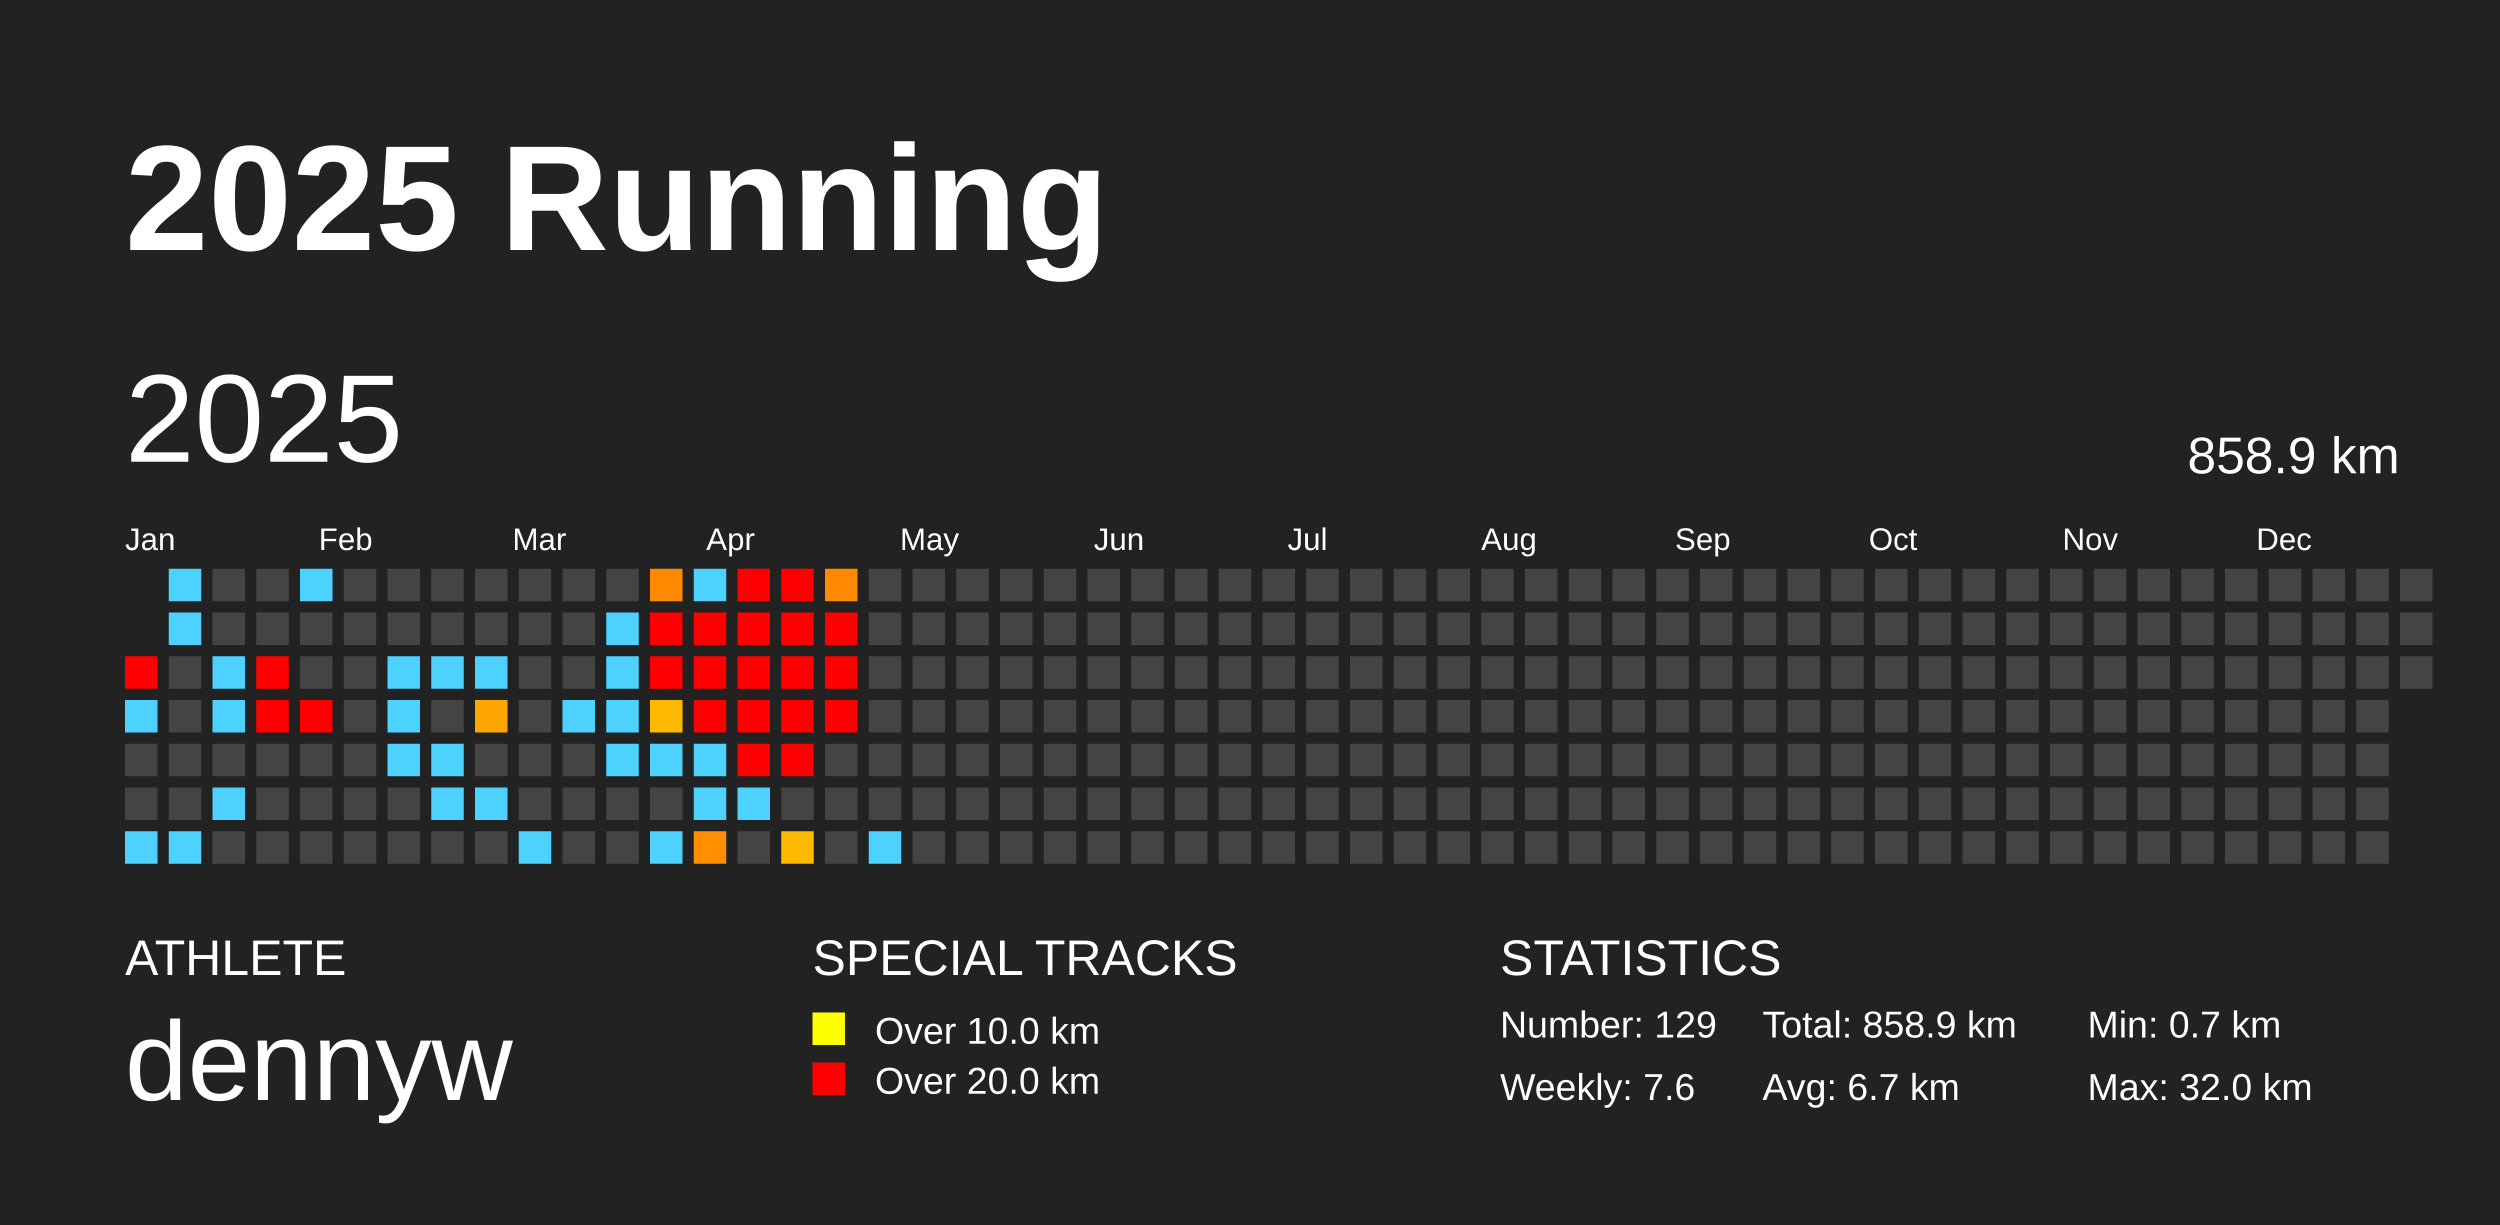
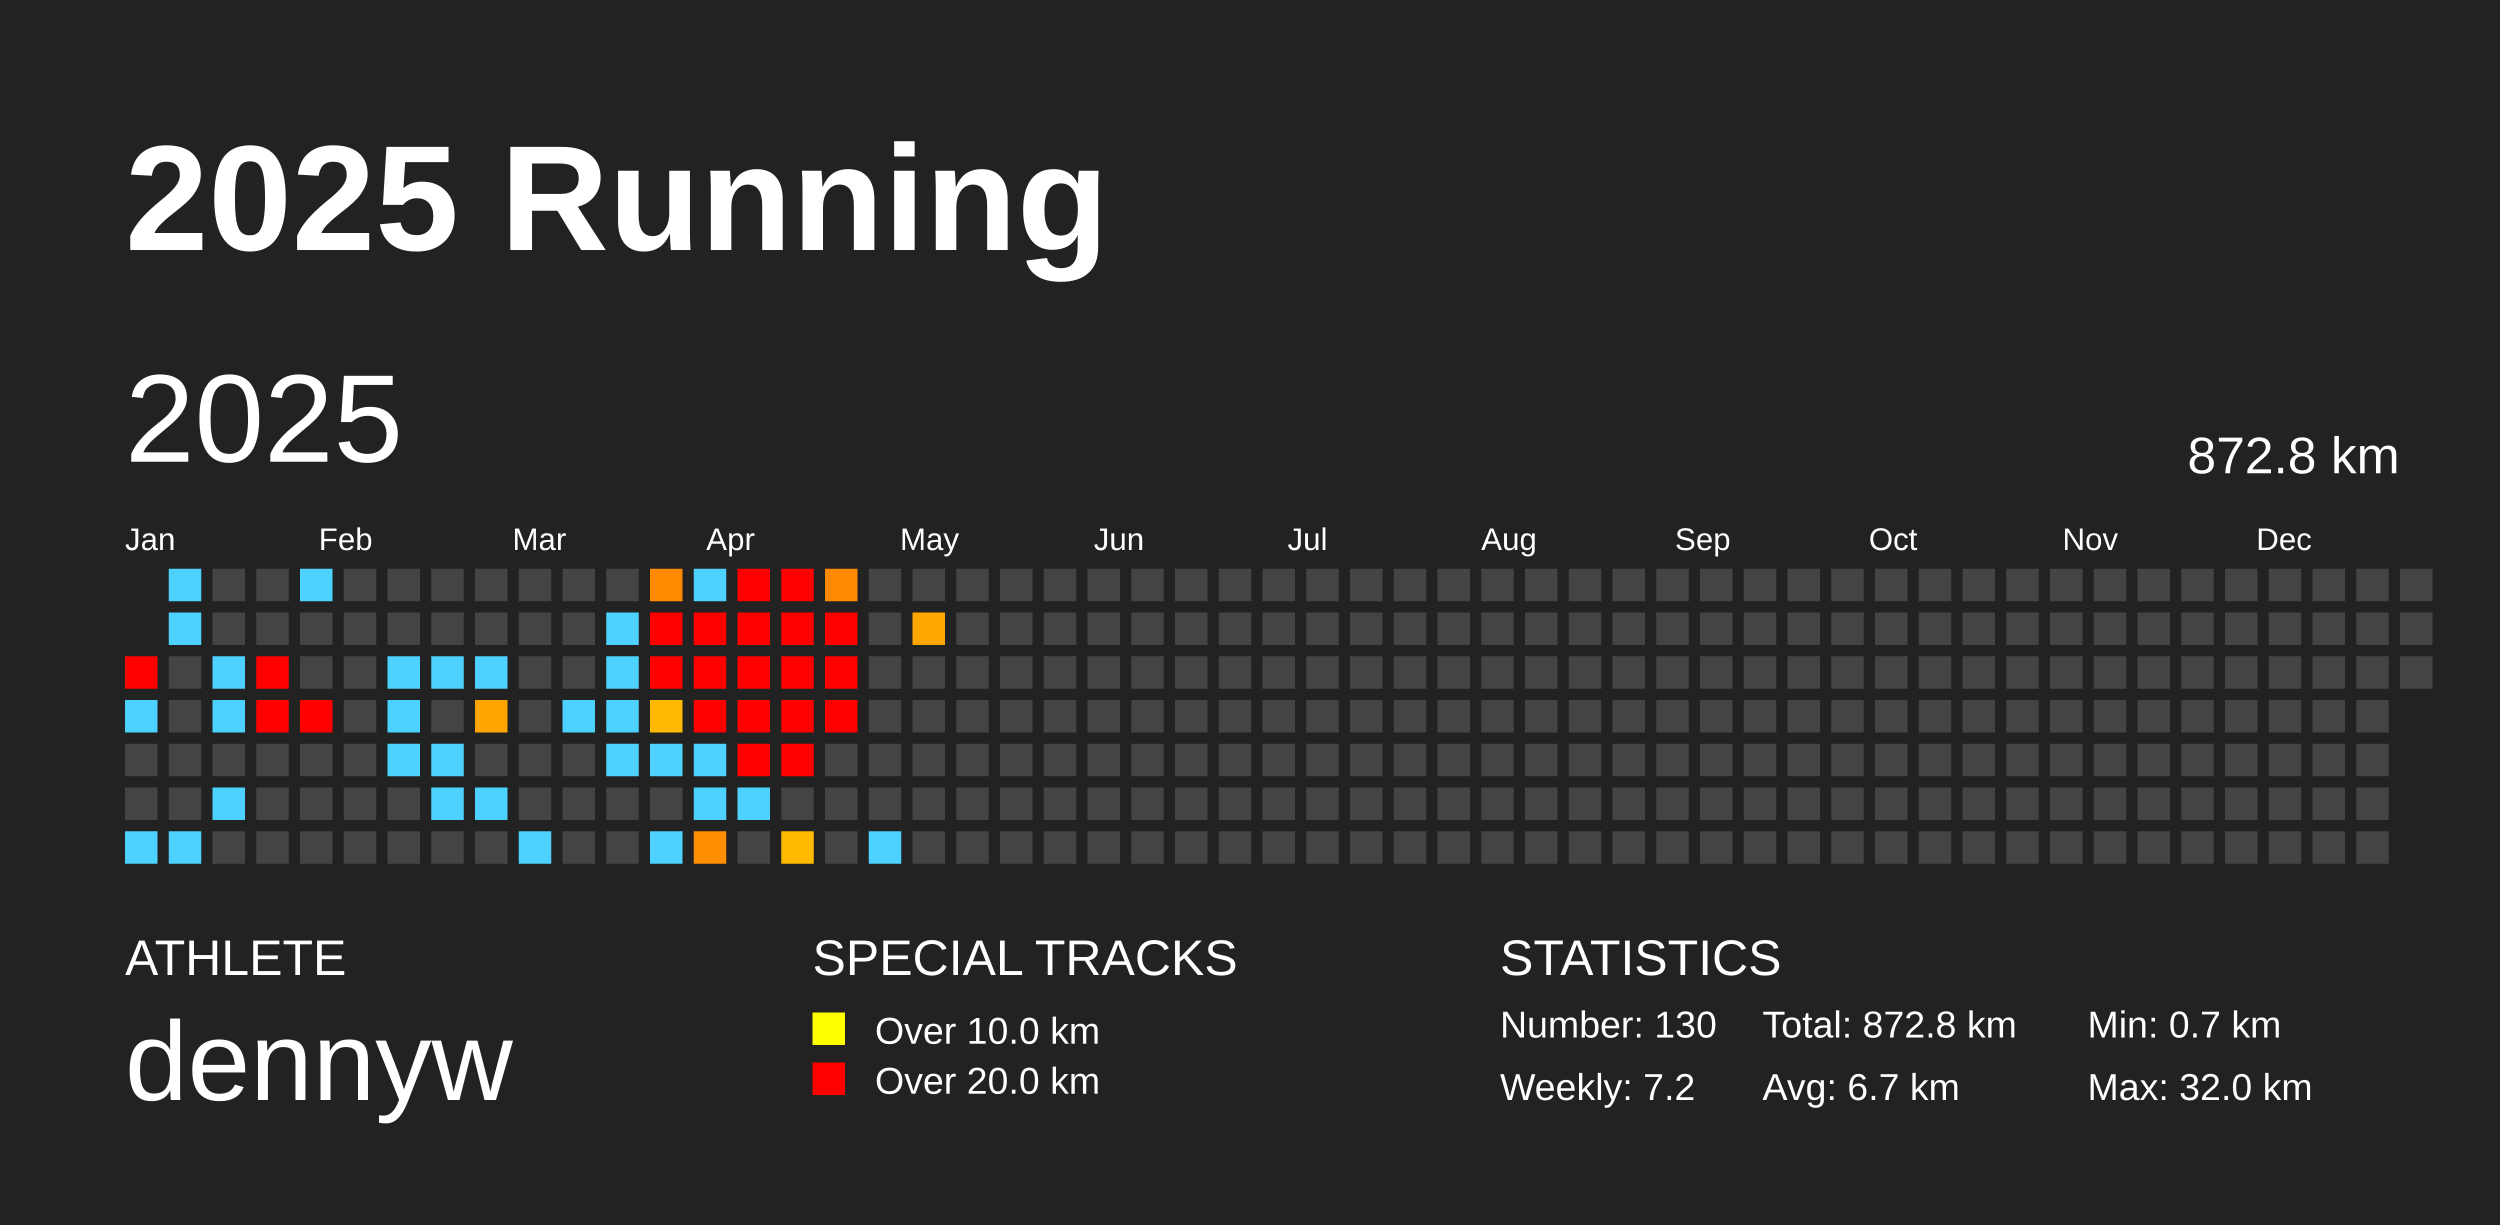
<svg xmlns="http://www.w3.org/2000/svg" baseProfile="full" height="98mm" version="1.1" viewBox="0,0,200,98" width="200mm">
  <defs />
  <rect fill="#222222" height="98" width="200" x="0" y="0" />
  <text fill="#FFFFFF" style="font-size:12px; font-family:Arial; font-weight:bold;" x="10" y="20">2025 Running</text>
  <text fill="#FFFFFF" style="font-size:4px; font-family:Arial" x="10" y="78">ATHLETE</text>
  <text fill="#FFFFFF" style="font-size:9px; font-family:Arial" x="10" y="88">dennyw</text>
  <text fill="#FFFFFF" style="font-size:4px; font-family:Arial" x="65" y="78">SPECIAL TRACKS</text>
  <rect fill="yellow" height="2.6" width="2.6" x="65" y="81" />
  <text fill="#FFFFFF" style="font-size:3px; font-family:Arial" x="70" y="83.5">Over 10.0 km</text>
  <rect fill="red" height="2.6" width="2.6" x="65" y="85" />
  <text fill="#FFFFFF" style="font-size:3px; font-family:Arial" x="70" y="87.5">Over 20.0 km</text>
  <text fill="#FFFFFF" style="font-size:4px; font-family:Arial" x="120" y="78">STATISTICS</text>
-   <text fill="#FFFFFF" style="font-size:3px; font-family:Arial" x="120" y="83">Number: 129</text>
-   <text fill="#FFFFFF" style="font-size:3px; font-family:Arial" x="120" y="88">Weekly: 7.6</text>
-   <text fill="#FFFFFF" style="font-size:3px; font-family:Arial" x="141" y="83">Total: 858.9 km</text>
+   <text fill="#FFFFFF" style="font-size:3px; font-family:Arial" x="120" y="83">Number: 130</text>
+   <text fill="#FFFFFF" style="font-size:3px; font-family:Arial" x="120" y="88">Weekly: 7.2</text>
+   <text fill="#FFFFFF" style="font-size:3px; font-family:Arial" x="141" y="83">Total: 872.8 km</text>
  <text fill="#FFFFFF" style="font-size:3px; font-family:Arial" x="141" y="88">Avg: 6.7 km</text>
  <text fill="#FFFFFF" style="font-size:3px; font-family:Arial" x="167" y="83">Min: 0.7 km</text>
  <text fill="#FFFFFF" style="font-size:3px; font-family:Arial" x="167" y="88">Max: 32.0 km</text>
  <text dominant-baseline="hanging" fill="#FFFFFF" style="font-size:10.0px; font-family:Arial;" x="10" y="30">2025</text>
-   <text dominant-baseline="hanging" fill="#FFFFFF" style="font-size:4.125px; font-family:Arial;" x="175" y="35">858.9 km</text>
+   <text dominant-baseline="hanging" fill="#FFFFFF" style="font-size:4.125px; font-family:Arial;" x="175" y="35">872.8 km</text>
  <text fill="#FFFFFF" style="font-size:2.5px; font-family:Arial" x="10.0" y="44">Jan</text>
  <text fill="#FFFFFF" style="font-size:2.5px; font-family:Arial" x="25.5" y="44">Feb</text>
  <text fill="#FFFFFF" style="font-size:2.5px; font-family:Arial" x="41.0" y="44">Mar</text>
  <text fill="#FFFFFF" style="font-size:2.5px; font-family:Arial" x="56.5" y="44">Apr</text>
  <text fill="#FFFFFF" style="font-size:2.5px; font-family:Arial" x="72.0" y="44">May</text>
  <text fill="#FFFFFF" style="font-size:2.5px; font-family:Arial" x="87.5" y="44">Jun</text>
  <text fill="#FFFFFF" style="font-size:2.5px; font-family:Arial" x="103.0" y="44">Jul</text>
  <text fill="#FFFFFF" style="font-size:2.5px; font-family:Arial" x="118.5" y="44">Aug</text>
  <text fill="#FFFFFF" style="font-size:2.5px; font-family:Arial" x="134.0" y="44">Sep</text>
  <text fill="#FFFFFF" style="font-size:2.5px; font-family:Arial" x="149.5" y="44">Oct</text>
  <text fill="#FFFFFF" style="font-size:2.5px; font-family:Arial" x="165.0" y="44">Nov</text>
  <text fill="#FFFFFF" style="font-size:2.5px; font-family:Arial" x="180.5" y="44">Dec</text>
  <rect fill="red" height="2.6" width="2.6" x="10.0" y="52.5" />
  <rect fill="#4dd2ff" height="2.6" width="2.6" x="10.0" y="56.0" />
  <rect fill="#444444" height="2.6" width="2.6" x="10.0" y="59.5" />
  <rect fill="#444444" height="2.6" width="2.6" x="10.0" y="63.0" />
  <rect fill="#4dd2ff" height="2.6" width="2.6" x="10.0" y="66.5" />
  <rect fill="#4dd2ff" height="2.6" width="2.6" x="13.5" y="45.5" />
  <rect fill="#4dd2ff" height="2.6" width="2.6" x="13.5" y="49.0" />
  <rect fill="#444444" height="2.6" width="2.6" x="13.5" y="52.5" />
  <rect fill="#444444" height="2.6" width="2.6" x="13.5" y="56.0" />
  <rect fill="#444444" height="2.6" width="2.6" x="13.5" y="59.5" />
  <rect fill="#444444" height="2.6" width="2.6" x="13.5" y="63.0" />
  <rect fill="#4dd2ff" height="2.6" width="2.6" x="13.5" y="66.5" />
  <rect fill="#444444" height="2.6" width="2.6" x="17.0" y="45.5" />
  <rect fill="#444444" height="2.6" width="2.6" x="17.0" y="49.0" />
  <rect fill="#4dd2ff" height="2.6" width="2.6" x="17.0" y="52.5" />
  <rect fill="#4dd2ff" height="2.6" width="2.6" x="17.0" y="56.0" />
  <rect fill="#444444" height="2.6" width="2.6" x="17.0" y="59.5" />
  <rect fill="#4dd2ff" height="2.6" width="2.6" x="17.0" y="63.0" />
  <rect fill="#444444" height="2.6" width="2.6" x="17.0" y="66.5" />
  <rect fill="#444444" height="2.6" width="2.6" x="20.5" y="45.5" />
  <rect fill="#444444" height="2.6" width="2.6" x="20.5" y="49.0" />
  <rect fill="red" height="2.6" width="2.6" x="20.5" y="52.5" />
  <rect fill="red" height="2.6" width="2.6" x="20.5" y="56.0" />
  <rect fill="#444444" height="2.6" width="2.6" x="20.5" y="59.5" />
  <rect fill="#444444" height="2.6" width="2.6" x="20.5" y="63.0" />
  <rect fill="#444444" height="2.6" width="2.6" x="20.5" y="66.5" />
  <rect fill="#4dd2ff" height="2.6" width="2.6" x="24.0" y="45.5" />
  <rect fill="#444444" height="2.6" width="2.6" x="24.0" y="49.0" />
  <rect fill="#444444" height="2.6" width="2.6" x="24.0" y="52.5" />
  <rect fill="red" height="2.6" width="2.6" x="24.0" y="56.0" />
  <rect fill="#444444" height="2.6" width="2.6" x="24.0" y="59.5" />
  <rect fill="#444444" height="2.6" width="2.6" x="24.0" y="63.0" />
  <rect fill="#444444" height="2.6" width="2.6" x="24.0" y="66.5" />
  <rect fill="#444444" height="2.6" width="2.6" x="27.5" y="45.5" />
  <rect fill="#444444" height="2.6" width="2.6" x="27.5" y="49.0" />
  <rect fill="#444444" height="2.6" width="2.6" x="27.5" y="52.5" />
  <rect fill="#444444" height="2.6" width="2.6" x="27.5" y="56.0" />
  <rect fill="#444444" height="2.6" width="2.6" x="27.5" y="59.5" />
  <rect fill="#444444" height="2.6" width="2.6" x="27.5" y="63.0" />
  <rect fill="#444444" height="2.6" width="2.6" x="27.5" y="66.5" />
  <rect fill="#444444" height="2.6" width="2.6" x="31.0" y="45.5" />
  <rect fill="#444444" height="2.6" width="2.6" x="31.0" y="49.0" />
  <rect fill="#4dd2ff" height="2.6" width="2.6" x="31.0" y="52.5" />
  <rect fill="#4dd2ff" height="2.6" width="2.6" x="31.0" y="56.0" />
  <rect fill="#4dd2ff" height="2.6" width="2.6" x="31.0" y="59.5" />
  <rect fill="#444444" height="2.6" width="2.6" x="31.0" y="63.0" />
  <rect fill="#444444" height="2.6" width="2.6" x="31.0" y="66.5" />
  <rect fill="#444444" height="2.6" width="2.6" x="34.5" y="45.5" />
  <rect fill="#444444" height="2.6" width="2.6" x="34.5" y="49.0" />
  <rect fill="#4dd2ff" height="2.6" width="2.6" x="34.5" y="52.5" />
  <rect fill="#444444" height="2.6" width="2.6" x="34.5" y="56.0" />
  <rect fill="#4dd2ff" height="2.6" width="2.6" x="34.5" y="59.5" />
  <rect fill="#4dd2ff" height="2.6" width="2.6" x="34.5" y="63.0" />
  <rect fill="#444444" height="2.6" width="2.6" x="34.5" y="66.5" />
  <rect fill="#444444" height="2.6" width="2.6" x="38.0" y="45.5" />
  <rect fill="#444444" height="2.6" width="2.6" x="38.0" y="49.0" />
  <rect fill="#4dd2ff" height="2.6" width="2.6" x="38.0" y="52.5" />
  <rect fill="#ffa500" height="2.6" width="2.6" x="38.0" y="56.0" />
  <rect fill="#444444" height="2.6" width="2.6" x="38.0" y="59.5" />
  <rect fill="#4dd2ff" height="2.6" width="2.6" x="38.0" y="63.0" />
  <rect fill="#444444" height="2.6" width="2.6" x="38.0" y="66.5" />
  <rect fill="#444444" height="2.6" width="2.6" x="41.5" y="45.5" />
  <rect fill="#444444" height="2.6" width="2.6" x="41.5" y="49.0" />
  <rect fill="#444444" height="2.6" width="2.6" x="41.5" y="52.5" />
  <rect fill="#444444" height="2.6" width="2.6" x="41.5" y="56.0" />
  <rect fill="#444444" height="2.6" width="2.6" x="41.5" y="59.5" />
  <rect fill="#444444" height="2.6" width="2.6" x="41.5" y="63.0" />
  <rect fill="#4dd2ff" height="2.6" width="2.6" x="41.5" y="66.5" />
  <rect fill="#444444" height="2.6" width="2.6" x="45.0" y="45.5" />
  <rect fill="#444444" height="2.6" width="2.6" x="45.0" y="49.0" />
  <rect fill="#444444" height="2.6" width="2.6" x="45.0" y="52.5" />
  <rect fill="#4dd2ff" height="2.6" width="2.6" x="45.0" y="56.0" />
  <rect fill="#444444" height="2.6" width="2.6" x="45.0" y="59.5" />
  <rect fill="#444444" height="2.6" width="2.6" x="45.0" y="63.0" />
  <rect fill="#444444" height="2.6" width="2.6" x="45.0" y="66.5" />
  <rect fill="#444444" height="2.6" width="2.6" x="48.5" y="45.5" />
  <rect fill="#4dd2ff" height="2.6" width="2.6" x="48.5" y="49.0" />
  <rect fill="#4dd2ff" height="2.6" width="2.6" x="48.5" y="52.5" />
  <rect fill="#4dd2ff" height="2.6" width="2.6" x="48.5" y="56.0" />
  <rect fill="#4dd2ff" height="2.6" width="2.6" x="48.5" y="59.5" />
  <rect fill="#444444" height="2.6" width="2.6" x="48.5" y="63.0" />
  <rect fill="#444444" height="2.6" width="2.6" x="48.5" y="66.5" />
  <rect fill="#ff8a00" height="2.6" width="2.6" x="52.0" y="45.5" />
  <rect fill="red" height="2.6" width="2.6" x="52.0" y="49.0" />
  <rect fill="red" height="2.6" width="2.6" x="52.0" y="52.5" />
  <rect fill="#ffb900" height="2.6" width="2.6" x="52.0" y="56.0" />
  <rect fill="#4dd2ff" height="2.6" width="2.6" x="52.0" y="59.5" />
  <rect fill="#444444" height="2.6" width="2.6" x="52.0" y="63.0" />
  <rect fill="#4dd2ff" height="2.6" width="2.6" x="52.0" y="66.5" />
  <rect fill="#4dd2ff" height="2.6" width="2.6" x="55.5" y="45.5" />
  <rect fill="red" height="2.6" width="2.6" x="55.5" y="49.0" />
  <rect fill="red" height="2.6" width="2.6" x="55.5" y="52.5" />
  <rect fill="red" height="2.6" width="2.6" x="55.5" y="56.0" />
  <rect fill="#4dd2ff" height="2.6" width="2.6" x="55.5" y="59.5" />
  <rect fill="#4dd2ff" height="2.6" width="2.6" x="55.5" y="63.0" />
  <rect fill="#ff8f00" height="2.6" width="2.6" x="55.5" y="66.5" />
  <rect fill="red" height="2.6" width="2.6" x="59.0" y="45.5" />
  <rect fill="red" height="2.6" width="2.6" x="59.0" y="49.0" />
  <rect fill="red" height="2.6" width="2.6" x="59.0" y="52.5" />
  <rect fill="red" height="2.6" width="2.6" x="59.0" y="56.0" />
  <rect fill="red" height="2.6" width="2.6" x="59.0" y="59.5" />
  <rect fill="#4dd2ff" height="2.6" width="2.6" x="59.0" y="63.0" />
  <rect fill="#444444" height="2.6" width="2.6" x="59.0" y="66.5" />
  <rect fill="red" height="2.6" width="2.6" x="62.5" y="45.5" />
  <rect fill="red" height="2.6" width="2.6" x="62.5" y="49.0" />
  <rect fill="red" height="2.6" width="2.6" x="62.5" y="52.5" />
  <rect fill="red" height="2.6" width="2.6" x="62.5" y="56.0" />
  <rect fill="red" height="2.6" width="2.6" x="62.5" y="59.5" />
  <rect fill="#444444" height="2.6" width="2.6" x="62.5" y="63.0" />
  <rect fill="#ffba00" height="2.6" width="2.6" x="62.5" y="66.5" />
  <rect fill="#ff8900" height="2.6" width="2.6" x="66.0" y="45.5" />
  <rect fill="red" height="2.6" width="2.6" x="66.0" y="49.0" />
  <rect fill="red" height="2.6" width="2.6" x="66.0" y="52.5" />
  <rect fill="red" height="2.6" width="2.6" x="66.0" y="56.0" />
  <rect fill="#444444" height="2.6" width="2.6" x="66.0" y="59.5" />
  <rect fill="#444444" height="2.6" width="2.6" x="66.0" y="63.0" />
  <rect fill="#444444" height="2.6" width="2.6" x="66.0" y="66.5" />
  <rect fill="#444444" height="2.6" width="2.6" x="69.5" y="45.5" />
  <rect fill="#444444" height="2.6" width="2.6" x="69.5" y="49.0" />
  <rect fill="#444444" height="2.6" width="2.6" x="69.5" y="52.5" />
  <rect fill="#444444" height="2.6" width="2.6" x="69.5" y="56.0" />
  <rect fill="#444444" height="2.6" width="2.6" x="69.5" y="59.5" />
  <rect fill="#444444" height="2.6" width="2.6" x="69.5" y="63.0" />
  <rect fill="#4dd2ff" height="2.6" width="2.6" x="69.5" y="66.5" />
  <rect fill="#444444" height="2.6" width="2.6" x="73.0" y="45.5" />
-   <rect fill="#444444" height="2.6" width="2.6" x="73.0" y="49.0" />
+   <rect fill="#ffa600" height="2.6" width="2.6" x="73.0" y="49.0" />
  <rect fill="#444444" height="2.6" width="2.6" x="73.0" y="52.5" />
  <rect fill="#444444" height="2.6" width="2.6" x="73.0" y="56.0" />
  <rect fill="#444444" height="2.6" width="2.6" x="73.0" y="59.5" />
  <rect fill="#444444" height="2.6" width="2.6" x="73.0" y="63.0" />
  <rect fill="#444444" height="2.6" width="2.6" x="73.0" y="66.5" />
  <rect fill="#444444" height="2.6" width="2.6" x="76.5" y="45.5" />
  <rect fill="#444444" height="2.6" width="2.6" x="76.5" y="49.0" />
  <rect fill="#444444" height="2.6" width="2.6" x="76.5" y="52.5" />
  <rect fill="#444444" height="2.6" width="2.6" x="76.5" y="56.0" />
  <rect fill="#444444" height="2.6" width="2.6" x="76.5" y="59.5" />
  <rect fill="#444444" height="2.6" width="2.6" x="76.5" y="63.0" />
  <rect fill="#444444" height="2.6" width="2.6" x="76.5" y="66.5" />
  <rect fill="#444444" height="2.6" width="2.6" x="80.0" y="45.5" />
  <rect fill="#444444" height="2.6" width="2.6" x="80.0" y="49.0" />
  <rect fill="#444444" height="2.6" width="2.6" x="80.0" y="52.5" />
  <rect fill="#444444" height="2.6" width="2.6" x="80.0" y="56.0" />
  <rect fill="#444444" height="2.6" width="2.6" x="80.0" y="59.5" />
  <rect fill="#444444" height="2.6" width="2.6" x="80.0" y="63.0" />
  <rect fill="#444444" height="2.6" width="2.6" x="80.0" y="66.5" />
  <rect fill="#444444" height="2.6" width="2.6" x="83.5" y="45.5" />
  <rect fill="#444444" height="2.6" width="2.6" x="83.5" y="49.0" />
  <rect fill="#444444" height="2.6" width="2.6" x="83.5" y="52.5" />
  <rect fill="#444444" height="2.6" width="2.6" x="83.5" y="56.0" />
  <rect fill="#444444" height="2.6" width="2.6" x="83.5" y="59.5" />
  <rect fill="#444444" height="2.6" width="2.6" x="83.5" y="63.0" />
  <rect fill="#444444" height="2.6" width="2.6" x="83.5" y="66.5" />
  <rect fill="#444444" height="2.6" width="2.6" x="87.0" y="45.5" />
  <rect fill="#444444" height="2.6" width="2.6" x="87.0" y="49.0" />
  <rect fill="#444444" height="2.6" width="2.6" x="87.0" y="52.5" />
  <rect fill="#444444" height="2.6" width="2.6" x="87.0" y="56.0" />
  <rect fill="#444444" height="2.6" width="2.6" x="87.0" y="59.5" />
  <rect fill="#444444" height="2.6" width="2.6" x="87.0" y="63.0" />
  <rect fill="#444444" height="2.6" width="2.6" x="87.0" y="66.5" />
  <rect fill="#444444" height="2.6" width="2.6" x="90.5" y="45.5" />
  <rect fill="#444444" height="2.6" width="2.6" x="90.5" y="49.0" />
  <rect fill="#444444" height="2.6" width="2.6" x="90.5" y="52.5" />
  <rect fill="#444444" height="2.6" width="2.6" x="90.5" y="56.0" />
  <rect fill="#444444" height="2.6" width="2.6" x="90.5" y="59.5" />
  <rect fill="#444444" height="2.6" width="2.6" x="90.5" y="63.0" />
  <rect fill="#444444" height="2.6" width="2.6" x="90.5" y="66.5" />
  <rect fill="#444444" height="2.6" width="2.6" x="94.0" y="45.5" />
  <rect fill="#444444" height="2.6" width="2.6" x="94.0" y="49.0" />
  <rect fill="#444444" height="2.6" width="2.6" x="94.0" y="52.5" />
  <rect fill="#444444" height="2.6" width="2.6" x="94.0" y="56.0" />
  <rect fill="#444444" height="2.6" width="2.6" x="94.0" y="59.5" />
  <rect fill="#444444" height="2.6" width="2.6" x="94.0" y="63.0" />
  <rect fill="#444444" height="2.6" width="2.6" x="94.0" y="66.5" />
  <rect fill="#444444" height="2.6" width="2.6" x="97.5" y="45.5" />
  <rect fill="#444444" height="2.6" width="2.6" x="97.5" y="49.0" />
  <rect fill="#444444" height="2.6" width="2.6" x="97.5" y="52.5" />
  <rect fill="#444444" height="2.6" width="2.6" x="97.5" y="56.0" />
  <rect fill="#444444" height="2.6" width="2.6" x="97.5" y="59.5" />
  <rect fill="#444444" height="2.6" width="2.6" x="97.5" y="63.0" />
  <rect fill="#444444" height="2.6" width="2.6" x="97.5" y="66.5" />
  <rect fill="#444444" height="2.6" width="2.6" x="101.0" y="45.5" />
  <rect fill="#444444" height="2.6" width="2.6" x="101.0" y="49.0" />
  <rect fill="#444444" height="2.6" width="2.6" x="101.0" y="52.5" />
  <rect fill="#444444" height="2.6" width="2.6" x="101.0" y="56.0" />
  <rect fill="#444444" height="2.6" width="2.6" x="101.0" y="59.5" />
  <rect fill="#444444" height="2.6" width="2.6" x="101.0" y="63.0" />
  <rect fill="#444444" height="2.6" width="2.6" x="101.0" y="66.5" />
  <rect fill="#444444" height="2.6" width="2.6" x="104.5" y="45.5" />
  <rect fill="#444444" height="2.6" width="2.6" x="104.5" y="49.0" />
  <rect fill="#444444" height="2.6" width="2.6" x="104.5" y="52.5" />
  <rect fill="#444444" height="2.6" width="2.6" x="104.5" y="56.0" />
  <rect fill="#444444" height="2.6" width="2.6" x="104.5" y="59.5" />
  <rect fill="#444444" height="2.6" width="2.6" x="104.5" y="63.0" />
  <rect fill="#444444" height="2.6" width="2.6" x="104.5" y="66.5" />
  <rect fill="#444444" height="2.6" width="2.6" x="108.0" y="45.5" />
  <rect fill="#444444" height="2.6" width="2.6" x="108.0" y="49.0" />
  <rect fill="#444444" height="2.6" width="2.6" x="108.0" y="52.5" />
  <rect fill="#444444" height="2.6" width="2.6" x="108.0" y="56.0" />
  <rect fill="#444444" height="2.6" width="2.6" x="108.0" y="59.5" />
  <rect fill="#444444" height="2.6" width="2.6" x="108.0" y="63.0" />
  <rect fill="#444444" height="2.6" width="2.6" x="108.0" y="66.5" />
  <rect fill="#444444" height="2.6" width="2.6" x="111.5" y="45.5" />
  <rect fill="#444444" height="2.6" width="2.6" x="111.5" y="49.0" />
  <rect fill="#444444" height="2.6" width="2.6" x="111.5" y="52.5" />
  <rect fill="#444444" height="2.6" width="2.6" x="111.5" y="56.0" />
  <rect fill="#444444" height="2.6" width="2.6" x="111.5" y="59.5" />
  <rect fill="#444444" height="2.6" width="2.6" x="111.5" y="63.0" />
  <rect fill="#444444" height="2.6" width="2.6" x="111.5" y="66.5" />
  <rect fill="#444444" height="2.6" width="2.6" x="115.0" y="45.5" />
  <rect fill="#444444" height="2.6" width="2.6" x="115.0" y="49.0" />
  <rect fill="#444444" height="2.6" width="2.6" x="115.0" y="52.5" />
  <rect fill="#444444" height="2.6" width="2.6" x="115.0" y="56.0" />
  <rect fill="#444444" height="2.6" width="2.6" x="115.0" y="59.5" />
  <rect fill="#444444" height="2.6" width="2.6" x="115.0" y="63.0" />
  <rect fill="#444444" height="2.6" width="2.6" x="115.0" y="66.5" />
  <rect fill="#444444" height="2.6" width="2.6" x="118.5" y="45.5" />
  <rect fill="#444444" height="2.6" width="2.6" x="118.5" y="49.0" />
  <rect fill="#444444" height="2.6" width="2.6" x="118.5" y="52.5" />
  <rect fill="#444444" height="2.6" width="2.6" x="118.5" y="56.0" />
  <rect fill="#444444" height="2.6" width="2.6" x="118.5" y="59.5" />
  <rect fill="#444444" height="2.6" width="2.6" x="118.5" y="63.0" />
  <rect fill="#444444" height="2.6" width="2.6" x="118.5" y="66.5" />
  <rect fill="#444444" height="2.6" width="2.6" x="122.0" y="45.5" />
  <rect fill="#444444" height="2.6" width="2.6" x="122.0" y="49.0" />
  <rect fill="#444444" height="2.6" width="2.6" x="122.0" y="52.5" />
  <rect fill="#444444" height="2.6" width="2.6" x="122.0" y="56.0" />
  <rect fill="#444444" height="2.6" width="2.6" x="122.0" y="59.5" />
  <rect fill="#444444" height="2.6" width="2.6" x="122.0" y="63.0" />
  <rect fill="#444444" height="2.6" width="2.6" x="122.0" y="66.5" />
  <rect fill="#444444" height="2.6" width="2.6" x="125.5" y="45.5" />
  <rect fill="#444444" height="2.6" width="2.6" x="125.5" y="49.0" />
  <rect fill="#444444" height="2.6" width="2.6" x="125.5" y="52.5" />
  <rect fill="#444444" height="2.6" width="2.6" x="125.5" y="56.0" />
  <rect fill="#444444" height="2.6" width="2.6" x="125.5" y="59.5" />
  <rect fill="#444444" height="2.6" width="2.6" x="125.5" y="63.0" />
  <rect fill="#444444" height="2.6" width="2.6" x="125.5" y="66.5" />
  <rect fill="#444444" height="2.6" width="2.6" x="129.0" y="45.5" />
  <rect fill="#444444" height="2.6" width="2.6" x="129.0" y="49.0" />
  <rect fill="#444444" height="2.6" width="2.6" x="129.0" y="52.5" />
  <rect fill="#444444" height="2.6" width="2.6" x="129.0" y="56.0" />
  <rect fill="#444444" height="2.6" width="2.6" x="129.0" y="59.5" />
  <rect fill="#444444" height="2.6" width="2.6" x="129.0" y="63.0" />
  <rect fill="#444444" height="2.6" width="2.6" x="129.0" y="66.5" />
  <rect fill="#444444" height="2.6" width="2.6" x="132.5" y="45.5" />
  <rect fill="#444444" height="2.6" width="2.6" x="132.5" y="49.0" />
  <rect fill="#444444" height="2.6" width="2.6" x="132.5" y="52.5" />
  <rect fill="#444444" height="2.6" width="2.6" x="132.5" y="56.0" />
  <rect fill="#444444" height="2.6" width="2.6" x="132.5" y="59.5" />
  <rect fill="#444444" height="2.6" width="2.6" x="132.5" y="63.0" />
  <rect fill="#444444" height="2.6" width="2.6" x="132.5" y="66.5" />
  <rect fill="#444444" height="2.6" width="2.6" x="136.0" y="45.5" />
  <rect fill="#444444" height="2.6" width="2.6" x="136.0" y="49.0" />
  <rect fill="#444444" height="2.6" width="2.6" x="136.0" y="52.5" />
  <rect fill="#444444" height="2.6" width="2.6" x="136.0" y="56.0" />
  <rect fill="#444444" height="2.6" width="2.6" x="136.0" y="59.5" />
  <rect fill="#444444" height="2.6" width="2.6" x="136.0" y="63.0" />
  <rect fill="#444444" height="2.6" width="2.6" x="136.0" y="66.5" />
  <rect fill="#444444" height="2.6" width="2.6" x="139.5" y="45.5" />
  <rect fill="#444444" height="2.6" width="2.6" x="139.5" y="49.0" />
  <rect fill="#444444" height="2.6" width="2.6" x="139.5" y="52.5" />
  <rect fill="#444444" height="2.6" width="2.6" x="139.5" y="56.0" />
  <rect fill="#444444" height="2.6" width="2.6" x="139.5" y="59.5" />
  <rect fill="#444444" height="2.6" width="2.6" x="139.5" y="63.0" />
  <rect fill="#444444" height="2.6" width="2.6" x="139.5" y="66.5" />
  <rect fill="#444444" height="2.6" width="2.6" x="143.0" y="45.5" />
  <rect fill="#444444" height="2.6" width="2.6" x="143.0" y="49.0" />
  <rect fill="#444444" height="2.6" width="2.6" x="143.0" y="52.5" />
  <rect fill="#444444" height="2.6" width="2.6" x="143.0" y="56.0" />
  <rect fill="#444444" height="2.6" width="2.6" x="143.0" y="59.5" />
  <rect fill="#444444" height="2.6" width="2.6" x="143.0" y="63.0" />
  <rect fill="#444444" height="2.6" width="2.6" x="143.0" y="66.5" />
  <rect fill="#444444" height="2.6" width="2.6" x="146.5" y="45.5" />
  <rect fill="#444444" height="2.6" width="2.6" x="146.5" y="49.0" />
  <rect fill="#444444" height="2.6" width="2.6" x="146.5" y="52.5" />
  <rect fill="#444444" height="2.6" width="2.6" x="146.5" y="56.0" />
  <rect fill="#444444" height="2.6" width="2.6" x="146.5" y="59.5" />
  <rect fill="#444444" height="2.6" width="2.6" x="146.5" y="63.0" />
  <rect fill="#444444" height="2.6" width="2.6" x="146.5" y="66.5" />
  <rect fill="#444444" height="2.6" width="2.6" x="150.0" y="45.5" />
  <rect fill="#444444" height="2.6" width="2.6" x="150.0" y="49.0" />
  <rect fill="#444444" height="2.6" width="2.6" x="150.0" y="52.5" />
  <rect fill="#444444" height="2.6" width="2.6" x="150.0" y="56.0" />
  <rect fill="#444444" height="2.6" width="2.6" x="150.0" y="59.5" />
  <rect fill="#444444" height="2.6" width="2.6" x="150.0" y="63.0" />
  <rect fill="#444444" height="2.6" width="2.6" x="150.0" y="66.5" />
  <rect fill="#444444" height="2.6" width="2.6" x="153.5" y="45.5" />
  <rect fill="#444444" height="2.6" width="2.6" x="153.5" y="49.0" />
  <rect fill="#444444" height="2.6" width="2.6" x="153.5" y="52.5" />
  <rect fill="#444444" height="2.6" width="2.6" x="153.5" y="56.0" />
  <rect fill="#444444" height="2.6" width="2.6" x="153.5" y="59.5" />
  <rect fill="#444444" height="2.6" width="2.6" x="153.5" y="63.0" />
  <rect fill="#444444" height="2.6" width="2.6" x="153.5" y="66.5" />
  <rect fill="#444444" height="2.6" width="2.6" x="157.0" y="45.5" />
  <rect fill="#444444" height="2.6" width="2.6" x="157.0" y="49.0" />
  <rect fill="#444444" height="2.6" width="2.6" x="157.0" y="52.5" />
  <rect fill="#444444" height="2.6" width="2.6" x="157.0" y="56.0" />
  <rect fill="#444444" height="2.6" width="2.6" x="157.0" y="59.5" />
  <rect fill="#444444" height="2.6" width="2.6" x="157.0" y="63.0" />
  <rect fill="#444444" height="2.6" width="2.6" x="157.0" y="66.5" />
  <rect fill="#444444" height="2.6" width="2.6" x="160.5" y="45.5" />
  <rect fill="#444444" height="2.6" width="2.6" x="160.5" y="49.0" />
  <rect fill="#444444" height="2.6" width="2.6" x="160.5" y="52.5" />
  <rect fill="#444444" height="2.6" width="2.6" x="160.5" y="56.0" />
  <rect fill="#444444" height="2.6" width="2.6" x="160.5" y="59.5" />
  <rect fill="#444444" height="2.6" width="2.6" x="160.5" y="63.0" />
  <rect fill="#444444" height="2.6" width="2.6" x="160.5" y="66.5" />
  <rect fill="#444444" height="2.6" width="2.6" x="164.0" y="45.5" />
  <rect fill="#444444" height="2.6" width="2.6" x="164.0" y="49.0" />
  <rect fill="#444444" height="2.6" width="2.6" x="164.0" y="52.5" />
  <rect fill="#444444" height="2.6" width="2.6" x="164.0" y="56.0" />
  <rect fill="#444444" height="2.6" width="2.6" x="164.0" y="59.5" />
  <rect fill="#444444" height="2.6" width="2.6" x="164.0" y="63.0" />
  <rect fill="#444444" height="2.6" width="2.6" x="164.0" y="66.5" />
  <rect fill="#444444" height="2.6" width="2.6" x="167.5" y="45.5" />
  <rect fill="#444444" height="2.6" width="2.6" x="167.5" y="49.0" />
  <rect fill="#444444" height="2.6" width="2.6" x="167.5" y="52.5" />
  <rect fill="#444444" height="2.6" width="2.6" x="167.5" y="56.0" />
  <rect fill="#444444" height="2.6" width="2.6" x="167.5" y="59.5" />
  <rect fill="#444444" height="2.6" width="2.6" x="167.5" y="63.0" />
  <rect fill="#444444" height="2.6" width="2.6" x="167.5" y="66.5" />
  <rect fill="#444444" height="2.6" width="2.6" x="171.0" y="45.5" />
  <rect fill="#444444" height="2.6" width="2.6" x="171.0" y="49.0" />
  <rect fill="#444444" height="2.6" width="2.6" x="171.0" y="52.5" />
  <rect fill="#444444" height="2.6" width="2.6" x="171.0" y="56.0" />
  <rect fill="#444444" height="2.6" width="2.6" x="171.0" y="59.5" />
  <rect fill="#444444" height="2.6" width="2.6" x="171.0" y="63.0" />
  <rect fill="#444444" height="2.6" width="2.6" x="171.0" y="66.5" />
  <rect fill="#444444" height="2.6" width="2.6" x="174.5" y="45.5" />
  <rect fill="#444444" height="2.6" width="2.6" x="174.5" y="49.0" />
  <rect fill="#444444" height="2.6" width="2.6" x="174.5" y="52.5" />
  <rect fill="#444444" height="2.6" width="2.6" x="174.5" y="56.0" />
  <rect fill="#444444" height="2.6" width="2.6" x="174.5" y="59.5" />
  <rect fill="#444444" height="2.6" width="2.6" x="174.5" y="63.0" />
  <rect fill="#444444" height="2.6" width="2.6" x="174.5" y="66.5" />
  <rect fill="#444444" height="2.6" width="2.6" x="178.0" y="45.5" />
  <rect fill="#444444" height="2.6" width="2.6" x="178.0" y="49.0" />
  <rect fill="#444444" height="2.6" width="2.6" x="178.0" y="52.5" />
  <rect fill="#444444" height="2.6" width="2.6" x="178.0" y="56.0" />
  <rect fill="#444444" height="2.6" width="2.6" x="178.0" y="59.5" />
  <rect fill="#444444" height="2.6" width="2.6" x="178.0" y="63.0" />
  <rect fill="#444444" height="2.6" width="2.6" x="178.0" y="66.5" />
  <rect fill="#444444" height="2.6" width="2.6" x="181.5" y="45.5" />
  <rect fill="#444444" height="2.6" width="2.6" x="181.5" y="49.0" />
  <rect fill="#444444" height="2.6" width="2.6" x="181.5" y="52.5" />
  <rect fill="#444444" height="2.6" width="2.6" x="181.5" y="56.0" />
  <rect fill="#444444" height="2.6" width="2.6" x="181.5" y="59.5" />
  <rect fill="#444444" height="2.6" width="2.6" x="181.5" y="63.0" />
  <rect fill="#444444" height="2.6" width="2.6" x="181.5" y="66.5" />
  <rect fill="#444444" height="2.6" width="2.6" x="185.0" y="45.5" />
  <rect fill="#444444" height="2.6" width="2.6" x="185.0" y="49.0" />
  <rect fill="#444444" height="2.6" width="2.6" x="185.0" y="52.5" />
  <rect fill="#444444" height="2.6" width="2.6" x="185.0" y="56.0" />
  <rect fill="#444444" height="2.6" width="2.6" x="185.0" y="59.5" />
  <rect fill="#444444" height="2.6" width="2.6" x="185.0" y="63.0" />
  <rect fill="#444444" height="2.6" width="2.6" x="185.0" y="66.5" />
  <rect fill="#444444" height="2.6" width="2.6" x="188.5" y="45.5" />
  <rect fill="#444444" height="2.6" width="2.6" x="188.5" y="49.0" />
  <rect fill="#444444" height="2.6" width="2.6" x="188.5" y="52.5" />
  <rect fill="#444444" height="2.6" width="2.6" x="188.5" y="56.0" />
  <rect fill="#444444" height="2.6" width="2.6" x="188.5" y="59.5" />
  <rect fill="#444444" height="2.6" width="2.6" x="188.5" y="63.0" />
  <rect fill="#444444" height="2.6" width="2.6" x="188.5" y="66.5" />
  <rect fill="#444444" height="2.6" width="2.6" x="192.0" y="45.5" />
  <rect fill="#444444" height="2.6" width="2.6" x="192.0" y="49.0" />
  <rect fill="#444444" height="2.6" width="2.6" x="192.0" y="52.5" />
</svg>
